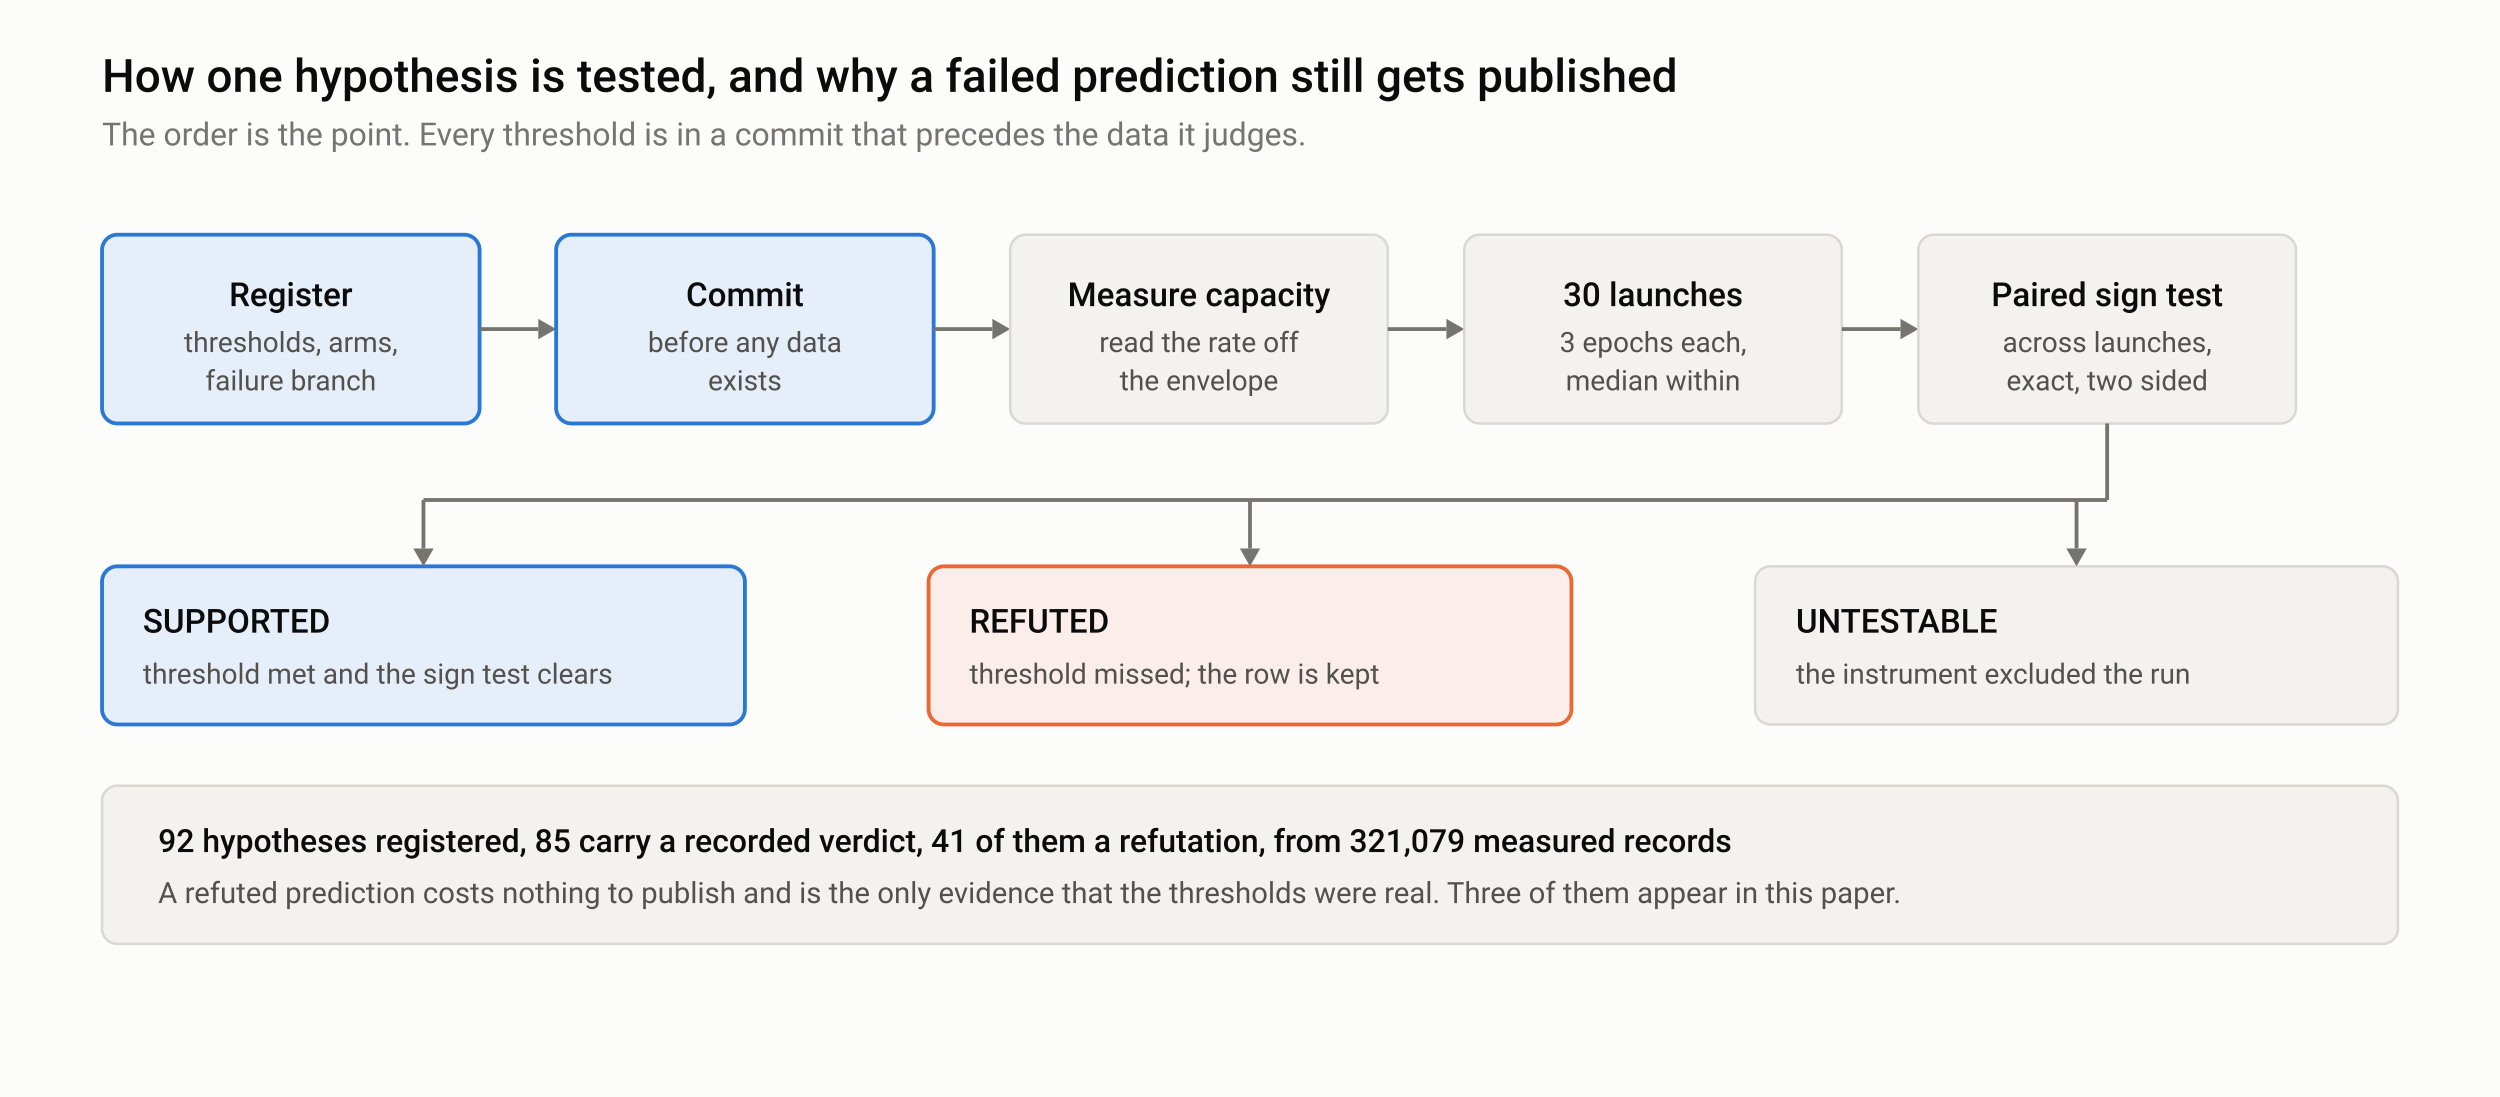
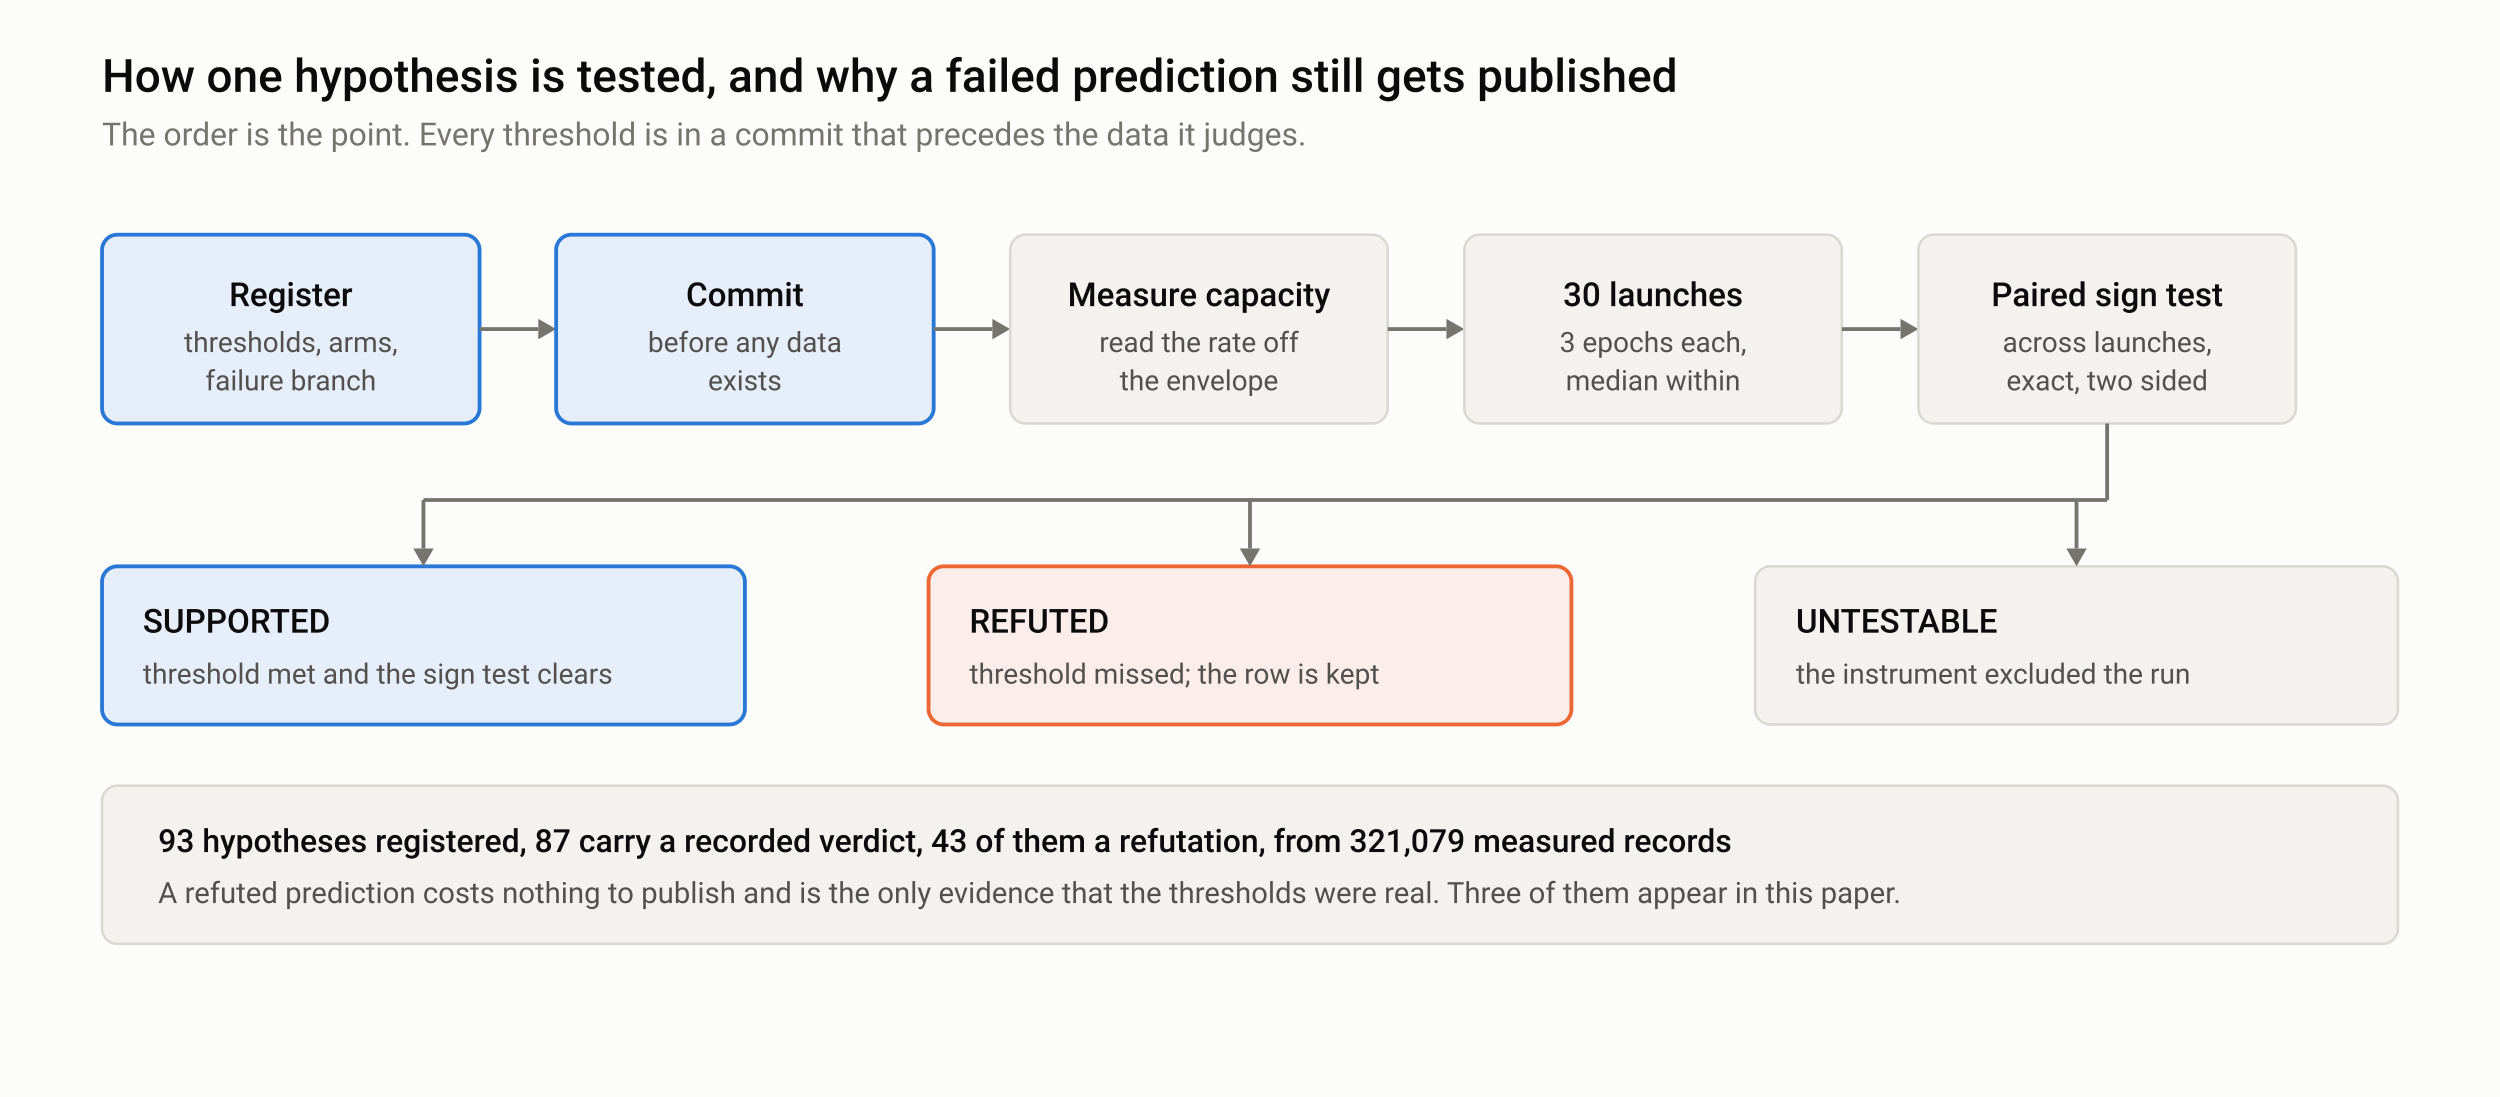
<svg xmlns="http://www.w3.org/2000/svg" width="980" height="430" viewBox="0 0 980 430" role="img" aria-labelledby="mt md">
  <style>
  .bg { fill: #fcfcfb; } .frame { fill: none; stroke: #e4e3df; }
  .t1 { fill: #0b0b0b; } .t2 { fill: #52514e; } .t3 { fill: #75746f; }
  .grid { stroke: #e4e3df; stroke-width: 1; } .axis { stroke: #b9b8b2; stroke-width: 1; }
  .ref { stroke: #b9b8b2; stroke-width: 1; stroke-dasharray: 4 3; }
  .band { fill: #2a78d6; opacity: 0.06; }
  .l1 { stroke: #2a78d6; } .l2 { stroke: #eb6834; } .l3 { stroke: #1baf7a; }
  .f1 { fill: #2a78d6; } .f2 { fill: #eb6834; } .f3 { fill: #1baf7a; }
  .ln { fill: none; stroke-width: 2; stroke-linejoin: round; stroke-linecap: round; }
  .thin { fill: none; stroke-width: 1.6; stroke-dasharray: 5 3; }
  .ring { stroke: #fcfcfb; stroke-width: 2; }
  text { font-family: -apple-system, BlinkMacSystemFont, "Segoe UI", Roboto, Helvetica, Arial, sans-serif; }
@media (prefers-color-scheme: dark) {
  .bg { fill: #151515; } .frame { stroke: #2c2c2a; }
  .t1 { fill: #f0efec; } .t2 { fill: #c3c2b7; } .t3 { fill: #898781; }
  .grid { stroke: #2c2c2a; } .axis { stroke: #383835; } .ref { stroke: #383835; }
  .band { fill: #3987e5; opacity: 0.10; }
  .l1 { stroke: #3987e5; } .l2 { stroke: #d95926; } .l3 { stroke: #199e70; }
  .f1 { fill: #3987e5; } .f2 { fill: #d95926; } .f3 { fill: #199e70; }
  .ring { stroke: #151515; }
}
  .card { fill: #f3f2ee; stroke: #d9d8d3; stroke-width: 1; }
  .hot { fill: #e6eefa; stroke: #2a78d6; stroke-width: 1.5; }
  .warn { fill: #fbeeea; stroke: #eb6834; stroke-width: 1.5; }
  .wire { stroke: #75746f; stroke-width: 1.5; fill: none; }
  .tip { fill: #75746f; }
@media (prefers-color-scheme: dark) {
  .card { fill: #1e1e1d; stroke: #383835; }
  .hot { fill: #11243a; stroke: #3987e5; }
  .warn { fill: #30190f; stroke: #d95926; }
  .wire { stroke: #898781; } .tip { fill: #898781; }
}
</style>
  <rect class="bg" x="0" y="0" width="980" height="430" />
  <text class="t1" x="40" y="36" font-size="18" font-weight="500">How one hypothesis is tested, and why a failed prediction still gets published</text>
  <text class="t3" x="40" y="57" font-size="12.5">The order is the point. Every threshold is in a commit that precedes the data it judges.</text>
  <rect class="hot" x="40" y="92" width="148" height="74" rx="6" />
  <text class="t1" x="114" y="120" font-size="13" font-weight="500" text-anchor="middle">Register</text>
  <text class="t2" x="114" y="138" font-size="11" text-anchor="middle">thresholds, arms,</text>
  <text class="t2" x="114" y="153" font-size="11" text-anchor="middle">failure branch</text>
  <line class="wire" x1="188" y1="129.0" x2="211" y2="129.0" />
  <path class="tip" d="M211,125.0 L218,129.0 L211,133.0 Z" />
  <rect class="hot" x="218" y="92" width="148" height="74" rx="6" />
  <text class="t1" x="292" y="120" font-size="13" font-weight="500" text-anchor="middle">Commit</text>
  <text class="t2" x="292" y="138" font-size="11" text-anchor="middle">before any data</text>
  <text class="t2" x="292" y="153" font-size="11" text-anchor="middle">exists</text>
  <line class="wire" x1="366" y1="129.0" x2="389" y2="129.0" />
  <path class="tip" d="M389,125.0 L396,129.0 L389,133.0 Z" />
  <rect class="card" x="396" y="92" width="148" height="74" rx="6" />
  <text class="t1" x="470" y="120" font-size="13" font-weight="500" text-anchor="middle">Measure capacity</text>
  <text class="t2" x="470" y="138" font-size="11" text-anchor="middle">read the rate off</text>
  <text class="t2" x="470" y="153" font-size="11" text-anchor="middle">the envelope</text>
  <line class="wire" x1="544" y1="129.0" x2="567" y2="129.0" />
  <path class="tip" d="M567,125.0 L574,129.0 L567,133.0 Z" />
  <rect class="card" x="574" y="92" width="148" height="74" rx="6" />
  <text class="t1" x="648" y="120" font-size="13" font-weight="500" text-anchor="middle">30 launches</text>
  <text class="t2" x="648" y="138" font-size="11" text-anchor="middle">3 epochs each,</text>
  <text class="t2" x="648" y="153" font-size="11" text-anchor="middle">median within</text>
  <line class="wire" x1="722" y1="129.0" x2="745" y2="129.0" />
  <path class="tip" d="M745,125.0 L752,129.0 L745,133.0 Z" />
  <rect class="card" x="752" y="92" width="148" height="74" rx="6" />
  <text class="t1" x="826" y="120" font-size="13" font-weight="500" text-anchor="middle">Paired sign test</text>
  <text class="t2" x="826" y="138" font-size="11" text-anchor="middle">across launches,</text>
  <text class="t2" x="826" y="153" font-size="11" text-anchor="middle">exact, two sided</text>
  <rect class="hot" x="40" y="222" width="252" height="62" rx="6" />
  <text class="t1" x="56" y="248" font-size="13" font-weight="500">SUPPORTED</text>
  <text class="t2" x="56" y="268" font-size="11">threshold met and the sign test clears</text>
  <rect class="warn" x="364" y="222" width="252" height="62" rx="6" />
  <text class="t1" x="380" y="248" font-size="13" font-weight="500">REFUTED</text>
  <text class="t2" x="380" y="268" font-size="11">threshold missed; the row is kept</text>
  <rect class="card" x="688" y="222" width="252" height="62" rx="6" />
  <text class="t1" x="704" y="248" font-size="13" font-weight="500">UNTESTABLE</text>
  <text class="t2" x="704" y="268" font-size="11">the instrument excluded the run</text>
  <line class="wire" x1="826" y1="166" x2="826" y2="196" />
  <line class="wire" x1="166" y1="196" x2="826" y2="196" />
  <line class="wire" x1="166" y1="196" x2="166" y2="215" />
  <path class="tip" d="M162,215 L170,215 L166,222 Z" />
  <line class="wire" x1="490" y1="196" x2="490" y2="215" />
  <path class="tip" d="M486,215 L494,215 L490,222 Z" />
  <line class="wire" x1="814" y1="196" x2="814" y2="215" />
  <path class="tip" d="M810,215 L818,215 L814,222 Z" />
  <rect class="card" x="40" y="308" width="900" height="62" rx="6" />
-   <text class="t1" x="62" y="334" font-size="12.5" font-weight="500">92 hypotheses registered, 85 carry a recorded verdict, 41 of them a refutation, from 321,079 measured records</text>
+   <text class="t1" x="62" y="334" font-size="12.5" font-weight="500">93 hypotheses registered, 87 carry a recorded verdict, 43 of them a refutation, from 321,079 measured records</text>
  <text class="t2" x="62" y="354" font-size="11.5">A refuted prediction costs nothing to publish and is the only evidence that the thresholds were real. Three of them appear in this paper.</text>
</svg>
